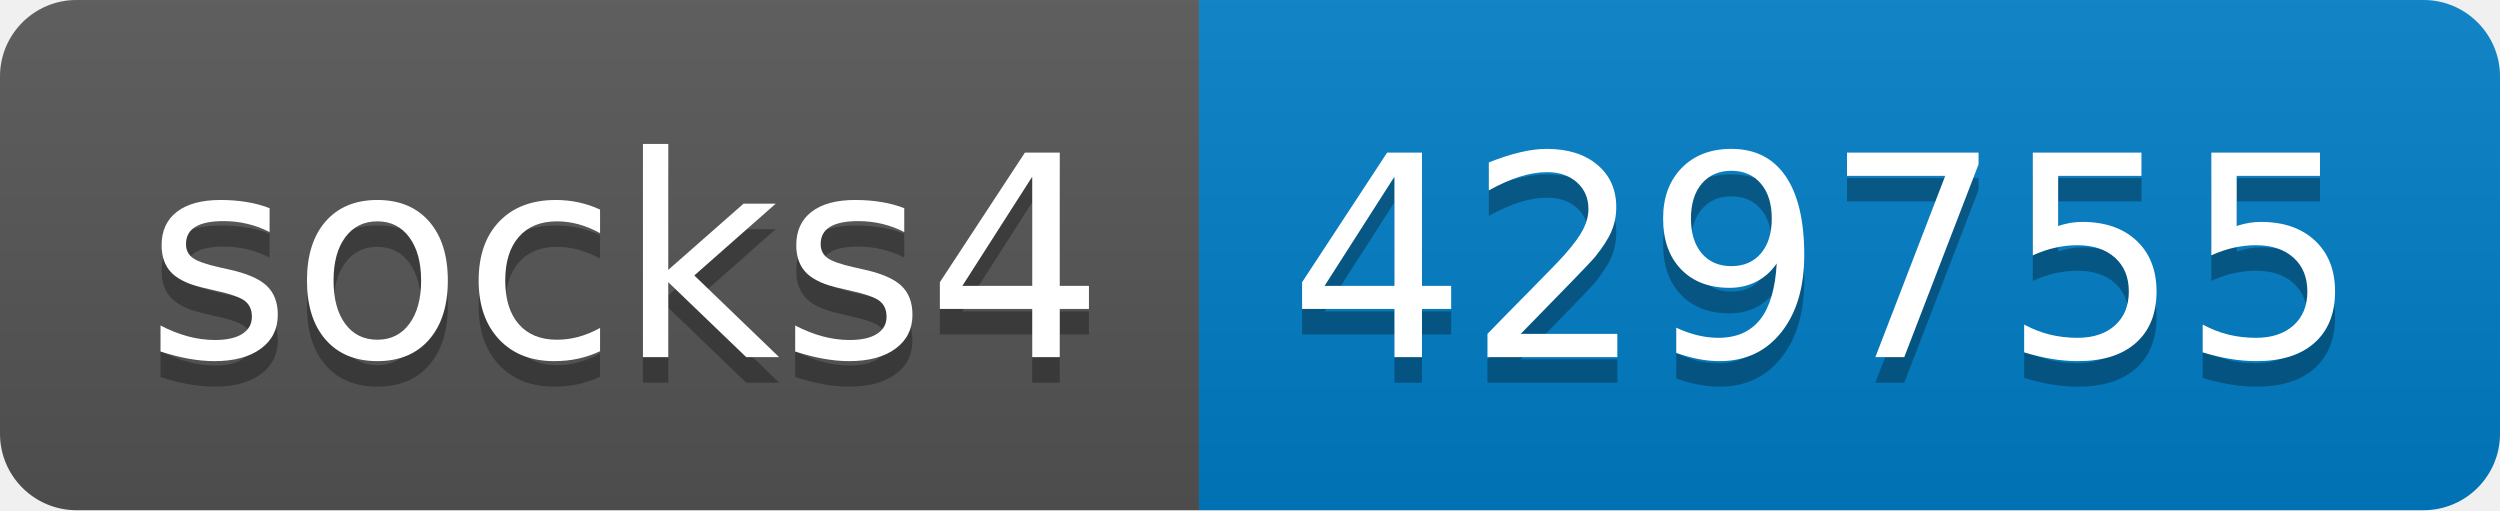
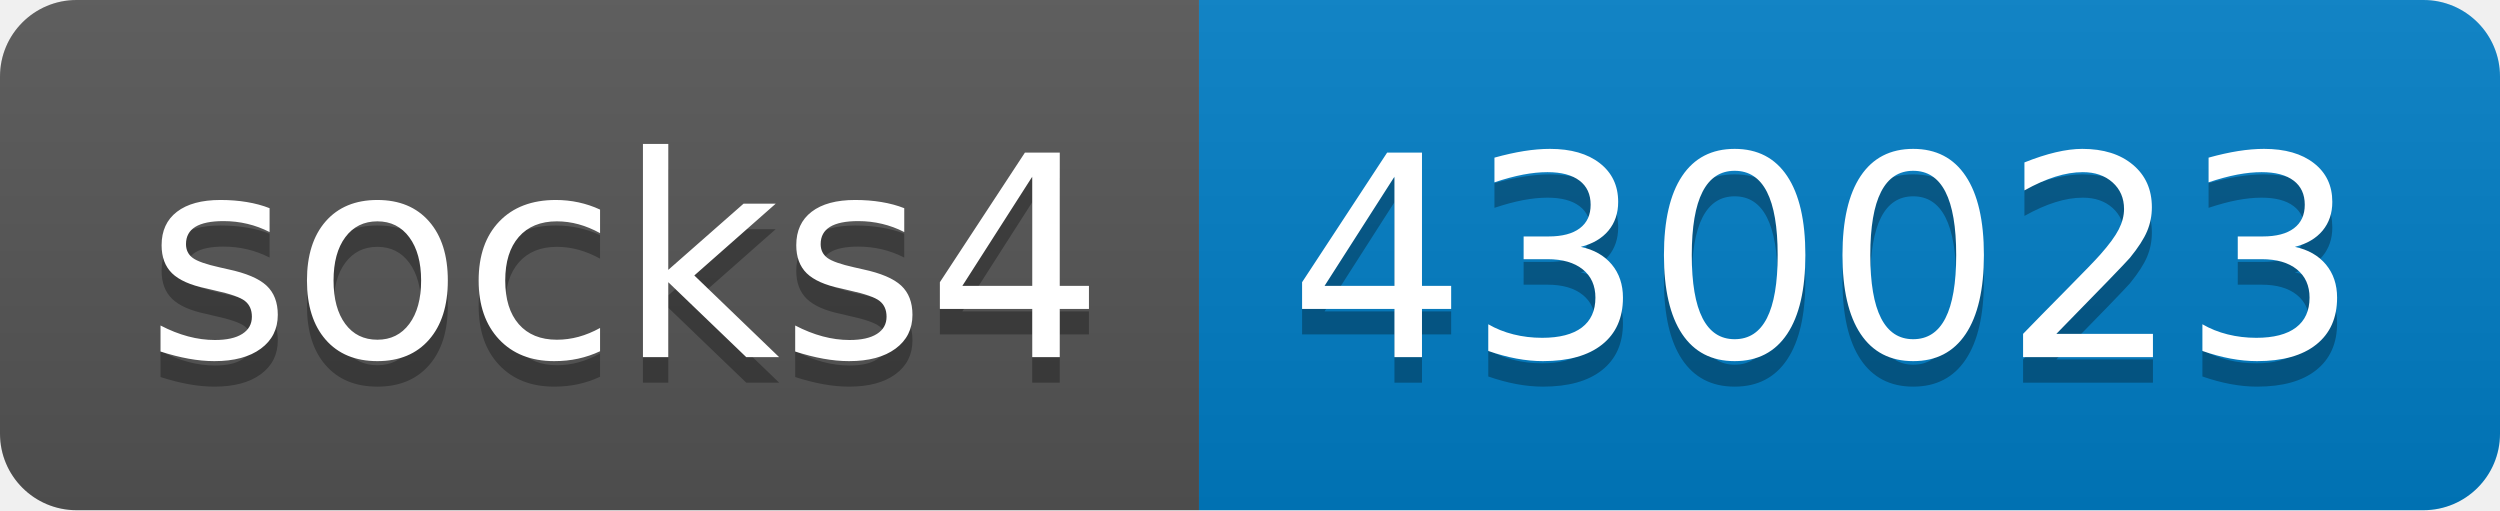
- <svg xmlns="http://www.w3.org/2000/svg" width="98" height="20" role="img" aria-label="socks4: 429755">
+ <svg xmlns="http://www.w3.org/2000/svg" width="98" height="20" role="img" aria-label="socks4: 430023">
  <linearGradient id="s" x2="0" y2="100%">
    <stop offset="0" stop-color="#bbb" stop-opacity=".1" />
    <stop offset="1" stop-opacity=".1" />
  </linearGradient>
  <clipPath id="r">
    <rect width="98" height="20" rx="3" fill="#fff" />
  </clipPath>
  <g clip-path="url(#r)">
    <rect width="47" height="20" fill="#555" />
    <rect x="47" width="51" height="20" fill="#007ec6" />
    <rect width="98" height="20" fill="url(#s)" />
  </g>
  <g fill="#fff" text-anchor="middle" font-family="Verdana,Geneva,DejaVu Sans,sans-serif" text-rendering="geometricPrecision" font-size="110">
    <text aria-hidden="true" x="245" y="150" fill="#010101" fill-opacity=".3" transform="scale(.1)" textLength="370">socks4</text>
    <text x="245" y="140" transform="scale(.1)" fill="#fff" textLength="370">socks4</text>
-     <text aria-hidden="true" x="715" y="150" fill="#010101" fill-opacity=".3" transform="scale(.1)" textLength="410">429755</text>
-     <text x="715" y="140" transform="scale(.1)" fill="#fff" textLength="410">429755</text>
+     <text aria-hidden="true" x="715" y="150" fill="#010101" fill-opacity=".3" transform="scale(.1)" textLength="410">430023</text>
+     <text x="715" y="140" transform="scale(.1)" fill="#fff" textLength="410">430023</text>
  </g>
</svg>
